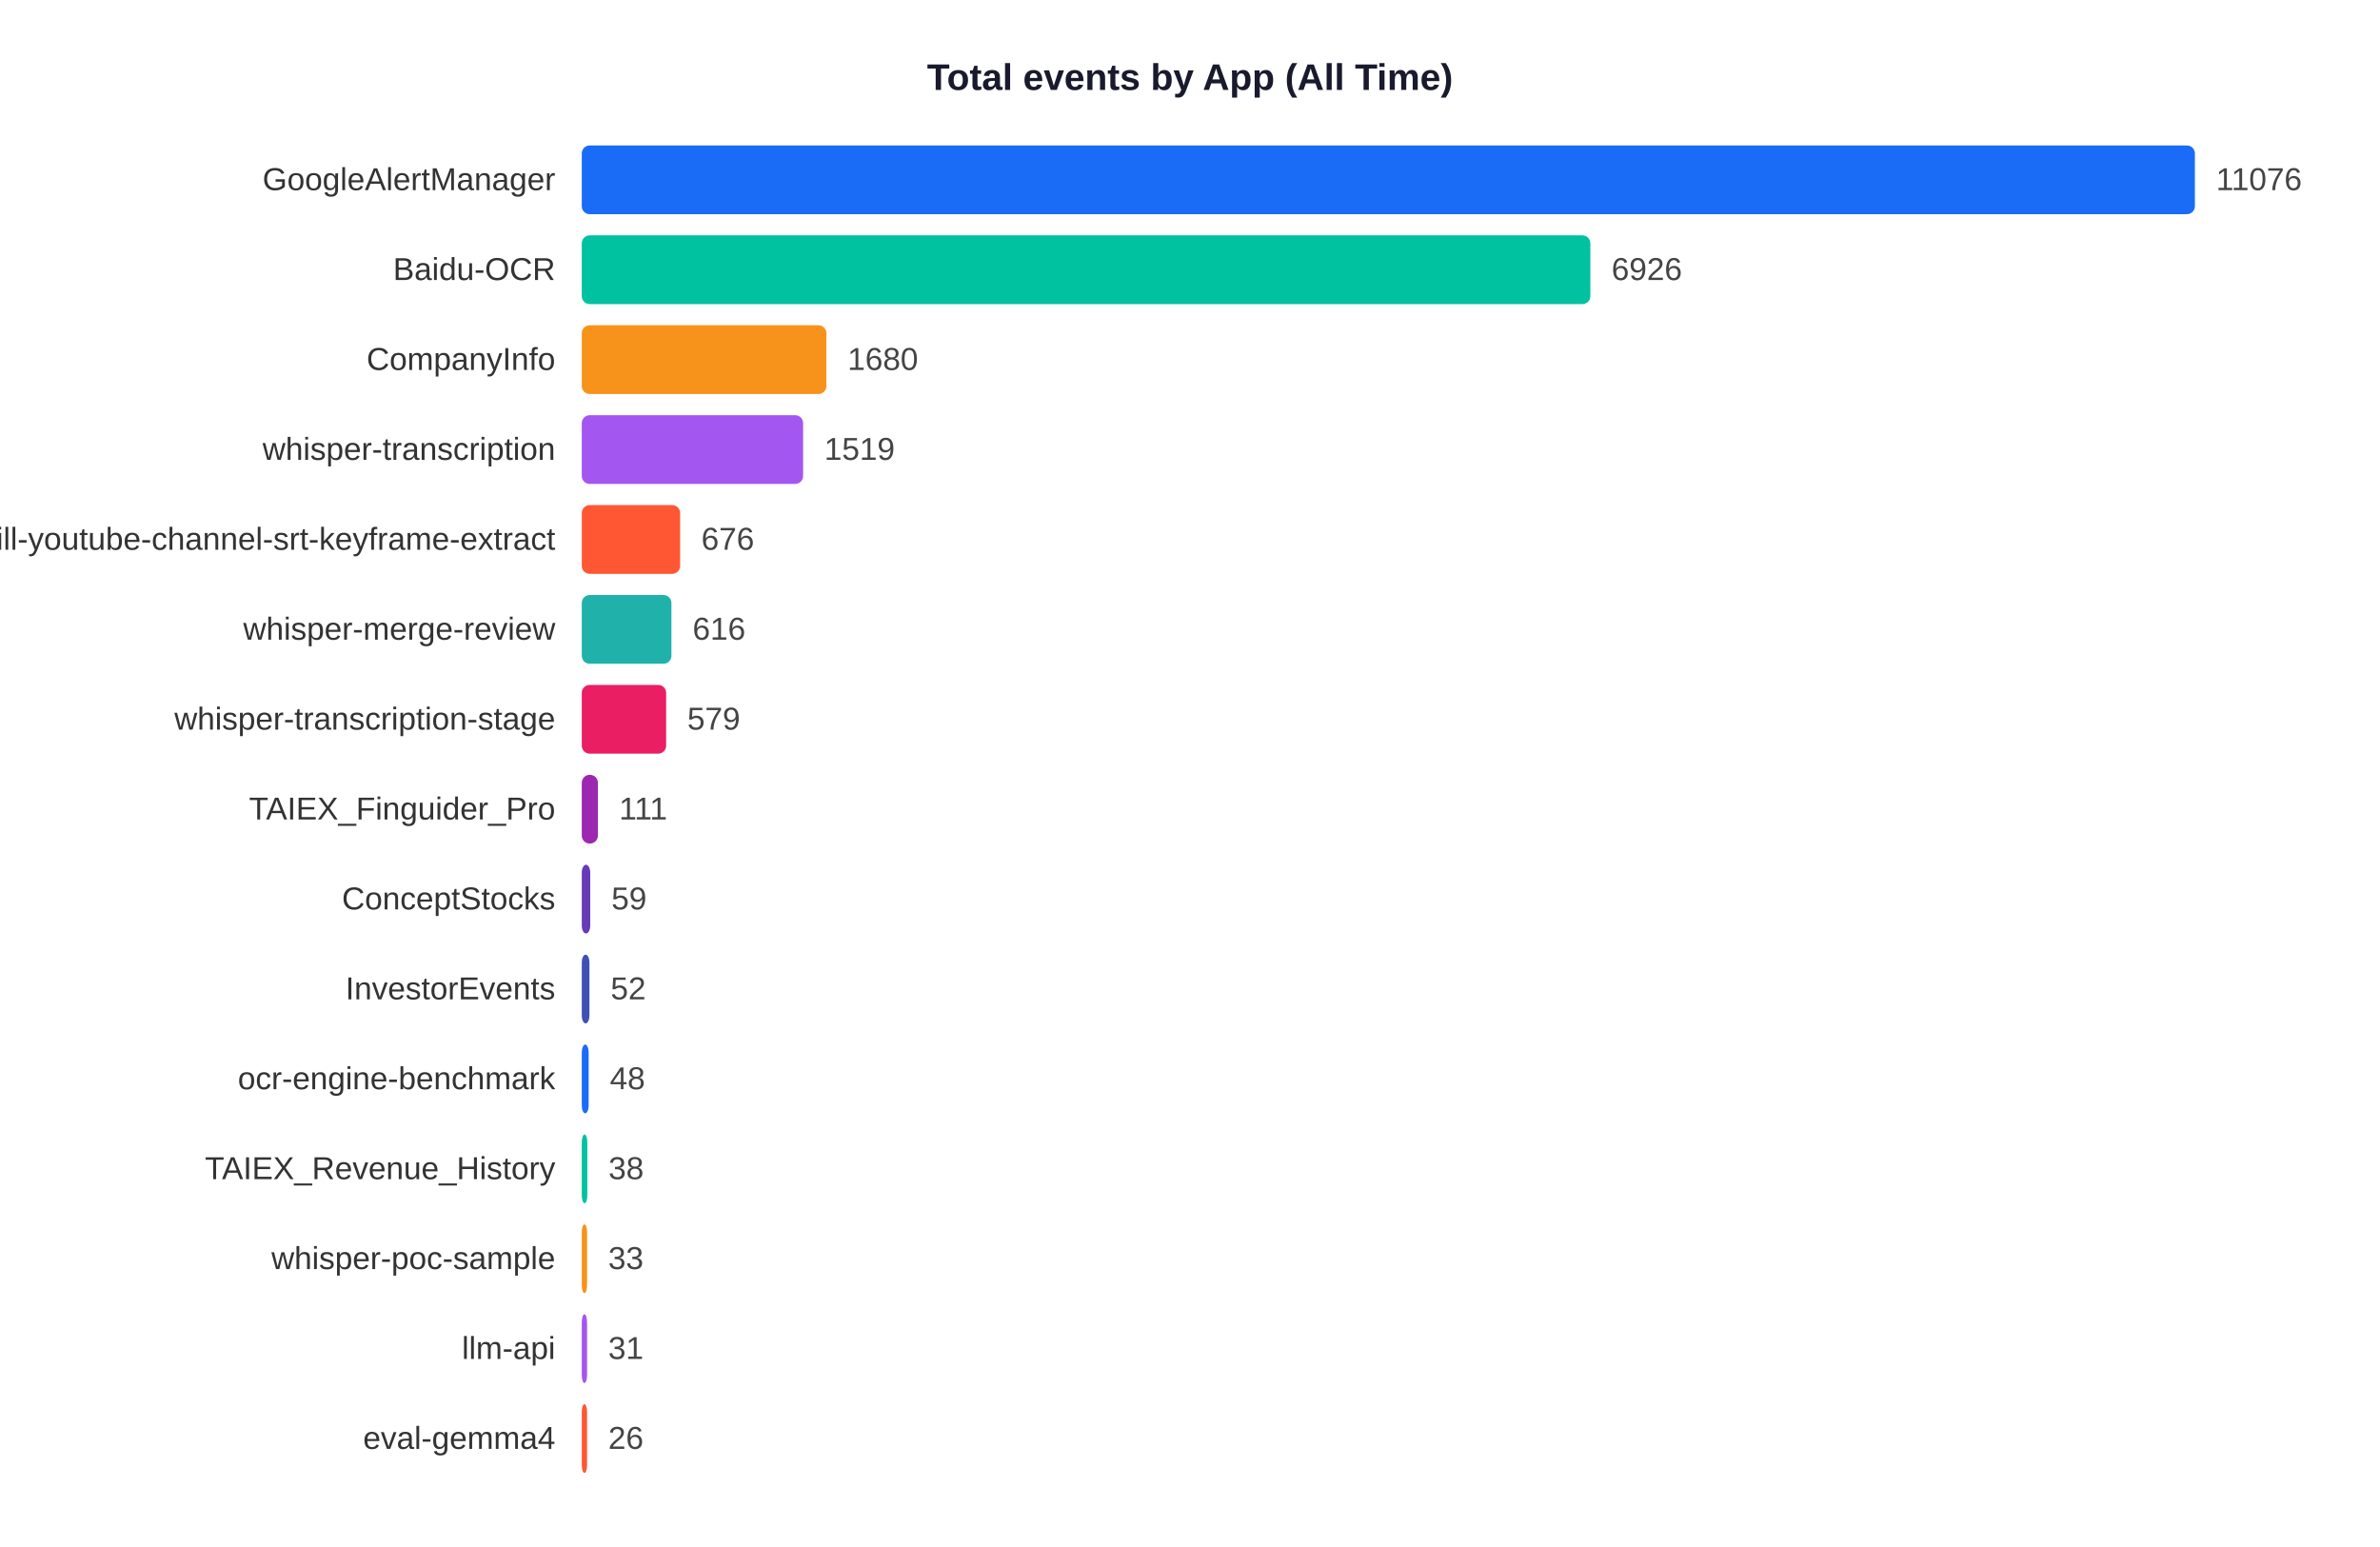
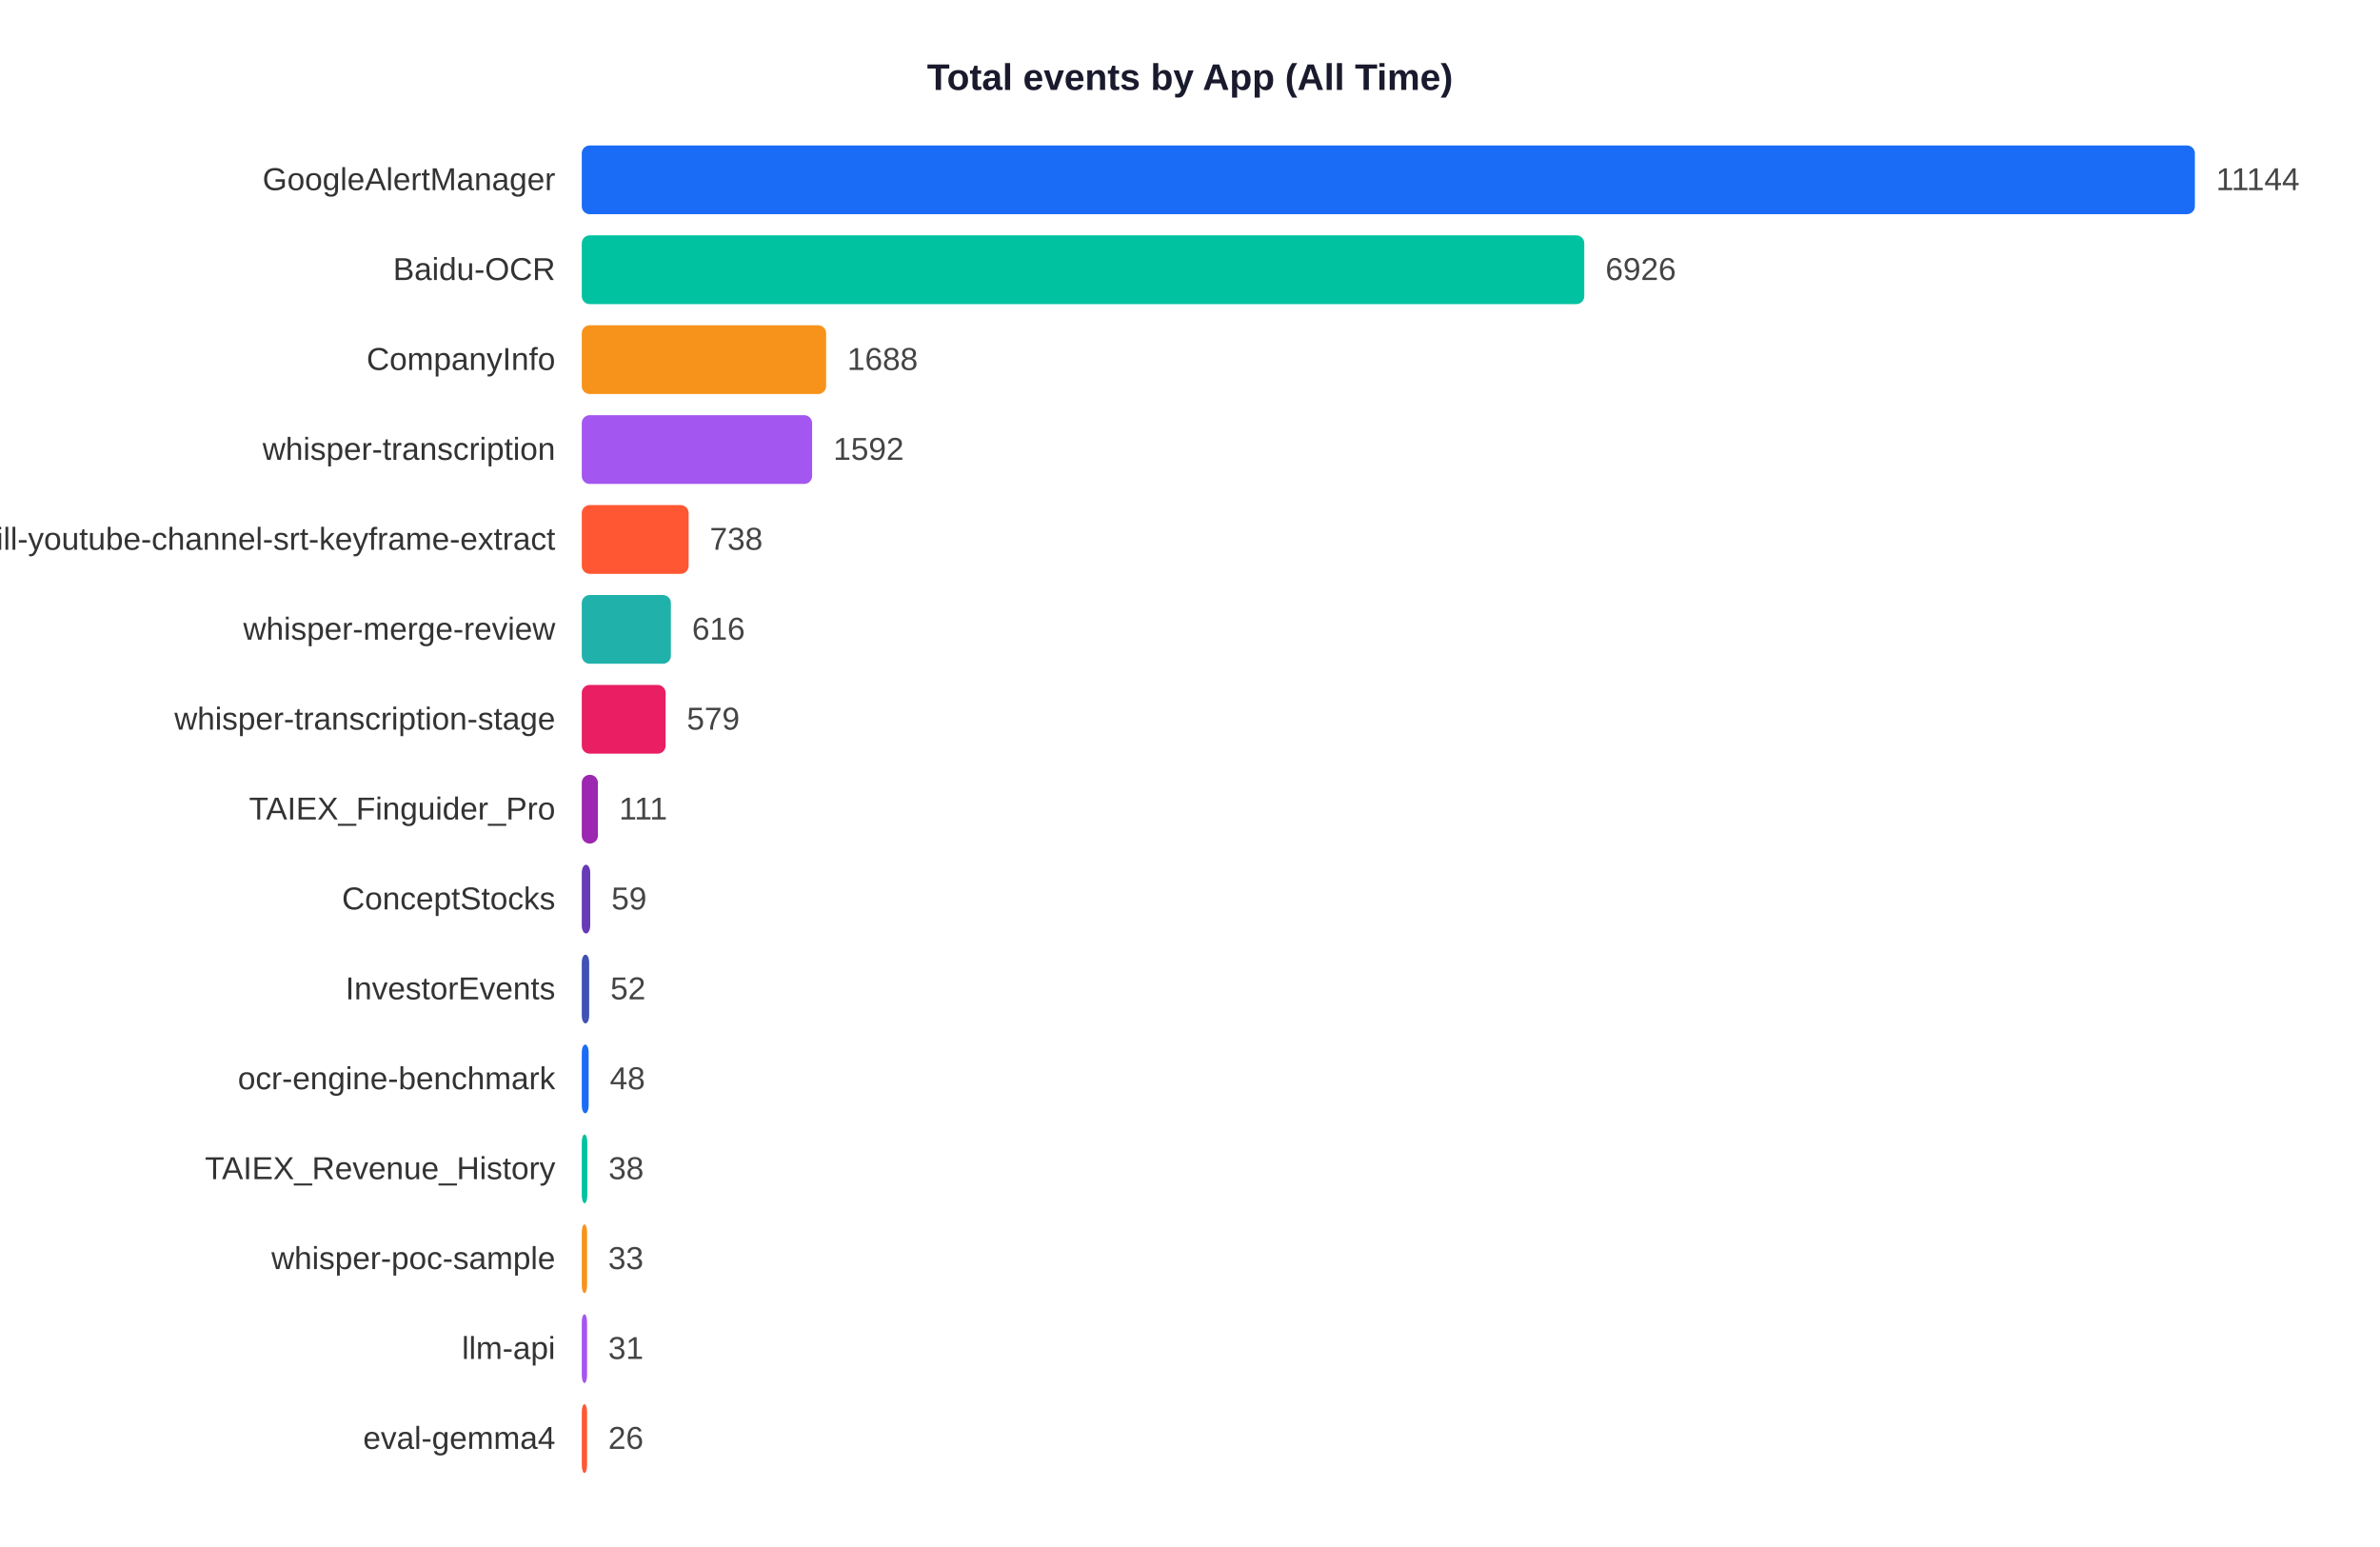
<svg xmlns="http://www.w3.org/2000/svg" width="900" height="585">
  <rect width="900" height="585" fill="white" />
  <text x="450" y="34" text-anchor="middle" font-size="14" font-weight="bold" font-family="Arial,sans-serif" fill="#1a1a2e">Total events by App (All Time)</text>
  <text x="210" y="71.9" text-anchor="end" font-size="12" font-family="Arial,sans-serif" fill="#333">GoogleAlertManager</text>
  <rect x="220" y="55" width="610.0" height="26" rx="3" fill="#1A6CF7" />
-   <text x="838.0" y="71.9" font-size="12" font-family="Arial,sans-serif" fill="#444">11076</text>
+   <text x="838.0" y="71.9" font-size="12" font-family="Arial,sans-serif" fill="#444">11144</text>
  <text x="210" y="105.9" text-anchor="end" font-size="12" font-family="Arial,sans-serif" fill="#333">Baidu-OCR</text>
-   <rect x="220" y="89" width="381.4" height="26" rx="3" fill="#00C2A0" />
-   <text x="609.4" y="105.9" font-size="12" font-family="Arial,sans-serif" fill="#444">6926</text>
+   <rect x="220" y="89" width="379.1" height="26" rx="3" fill="#00C2A0" />
+   <text x="607.1" y="105.9" font-size="12" font-family="Arial,sans-serif" fill="#444">6926</text>
  <text x="210" y="139.9" text-anchor="end" font-size="12" font-family="Arial,sans-serif" fill="#333">CompanyInfo</text>
-   <rect x="220" y="123" width="92.5" height="26" rx="3" fill="#F7931A" />
-   <text x="320.5" y="139.9" font-size="12" font-family="Arial,sans-serif" fill="#444">1680</text>
+   <rect x="220" y="123" width="92.4" height="26" rx="3" fill="#F7931A" />
+   <text x="320.4" y="139.9" font-size="12" font-family="Arial,sans-serif" fill="#444">1688</text>
  <text x="210" y="173.9" text-anchor="end" font-size="12" font-family="Arial,sans-serif" fill="#333">whisper-transcription</text>
-   <rect x="220" y="157" width="83.7" height="26" rx="3" fill="#A456F0" />
-   <text x="311.7" y="173.9" font-size="12" font-family="Arial,sans-serif" fill="#444">1519</text>
+   <rect x="220" y="157" width="87.1" height="26" rx="3" fill="#A456F0" />
+   <text x="315.1" y="173.9" font-size="12" font-family="Arial,sans-serif" fill="#444">1592</text>
  <text x="210" y="207.9" text-anchor="end" font-size="12" font-family="Arial,sans-serif" fill="#333">skill-youtube-channel-srt-keyframe-extract</text>
-   <rect x="220" y="191" width="37.2" height="26" rx="3" fill="#FF5733" />
-   <text x="265.2" y="207.9" font-size="12" font-family="Arial,sans-serif" fill="#444">676</text>
+   <rect x="220" y="191" width="40.4" height="26" rx="3" fill="#FF5733" />
+   <text x="268.4" y="207.9" font-size="12" font-family="Arial,sans-serif" fill="#444">738</text>
  <text x="210" y="241.9" text-anchor="end" font-size="12" font-family="Arial,sans-serif" fill="#333">whisper-merge-review</text>
-   <rect x="220" y="225" width="33.9" height="26" rx="3" fill="#20B2AA" />
-   <text x="261.9" y="241.9" font-size="12" font-family="Arial,sans-serif" fill="#444">616</text>
+   <rect x="220" y="225" width="33.7" height="26" rx="3" fill="#20B2AA" />
+   <text x="261.7" y="241.9" font-size="12" font-family="Arial,sans-serif" fill="#444">616</text>
  <text x="210" y="275.9" text-anchor="end" font-size="12" font-family="Arial,sans-serif" fill="#333">whisper-transcription-stage</text>
-   <rect x="220" y="259" width="31.9" height="26" rx="3" fill="#E91E63" />
-   <text x="259.9" y="275.9" font-size="12" font-family="Arial,sans-serif" fill="#444">579</text>
+   <rect x="220" y="259" width="31.7" height="26" rx="3" fill="#E91E63" />
+   <text x="259.7" y="275.9" font-size="12" font-family="Arial,sans-serif" fill="#444">579</text>
  <text x="210" y="309.9" text-anchor="end" font-size="12" font-family="Arial,sans-serif" fill="#333">TAIEX_Finguider_Pro</text>
  <rect x="220" y="293" width="6.1" height="26" rx="3" fill="#9C27B0" />
  <text x="234.1" y="309.9" font-size="12" font-family="Arial,sans-serif" fill="#444">111</text>
  <text x="210" y="343.9" text-anchor="end" font-size="12" font-family="Arial,sans-serif" fill="#333">ConceptStocks</text>
  <rect x="220" y="327" width="3.2" height="26" rx="3" fill="#673AB7" />
  <text x="231.2" y="343.9" font-size="12" font-family="Arial,sans-serif" fill="#444">59</text>
  <text x="210" y="377.9" text-anchor="end" font-size="12" font-family="Arial,sans-serif" fill="#333">InvestorEvents</text>
-   <rect x="220" y="361" width="2.9" height="26" rx="3" fill="#3F51B5" />
-   <text x="230.9" y="377.9" font-size="12" font-family="Arial,sans-serif" fill="#444">52</text>
+   <rect x="220" y="361" width="2.8" height="26" rx="3" fill="#3F51B5" />
+   <text x="230.8" y="377.9" font-size="12" font-family="Arial,sans-serif" fill="#444">52</text>
  <text x="210" y="411.9" text-anchor="end" font-size="12" font-family="Arial,sans-serif" fill="#333">ocr-engine-benchmark</text>
  <rect x="220" y="395" width="2.6" height="26" rx="3" fill="#1A6CF7" />
  <text x="230.6" y="411.9" font-size="12" font-family="Arial,sans-serif" fill="#444">48</text>
  <text x="210" y="445.9" text-anchor="end" font-size="12" font-family="Arial,sans-serif" fill="#333">TAIEX_Revenue_History</text>
  <rect x="220" y="429" width="2.1" height="26" rx="3" fill="#00C2A0" />
  <text x="230.1" y="445.9" font-size="12" font-family="Arial,sans-serif" fill="#444">38</text>
  <text x="210" y="479.9" text-anchor="end" font-size="12" font-family="Arial,sans-serif" fill="#333">whisper-poc-sample</text>
  <rect x="220" y="463" width="2.0" height="26" rx="3" fill="#F7931A" />
  <text x="230.0" y="479.9" font-size="12" font-family="Arial,sans-serif" fill="#444">33</text>
  <text x="210" y="513.9" text-anchor="end" font-size="12" font-family="Arial,sans-serif" fill="#333">llm-api</text>
  <rect x="220" y="497" width="2.0" height="26" rx="3" fill="#A456F0" />
  <text x="230.0" y="513.9" font-size="12" font-family="Arial,sans-serif" fill="#444">31</text>
  <text x="210" y="547.9" text-anchor="end" font-size="12" font-family="Arial,sans-serif" fill="#333">eval-gemma4</text>
  <rect x="220" y="531" width="2.0" height="26" rx="3" fill="#FF5733" />
  <text x="230.0" y="547.9" font-size="12" font-family="Arial,sans-serif" fill="#444">26</text>
</svg>
